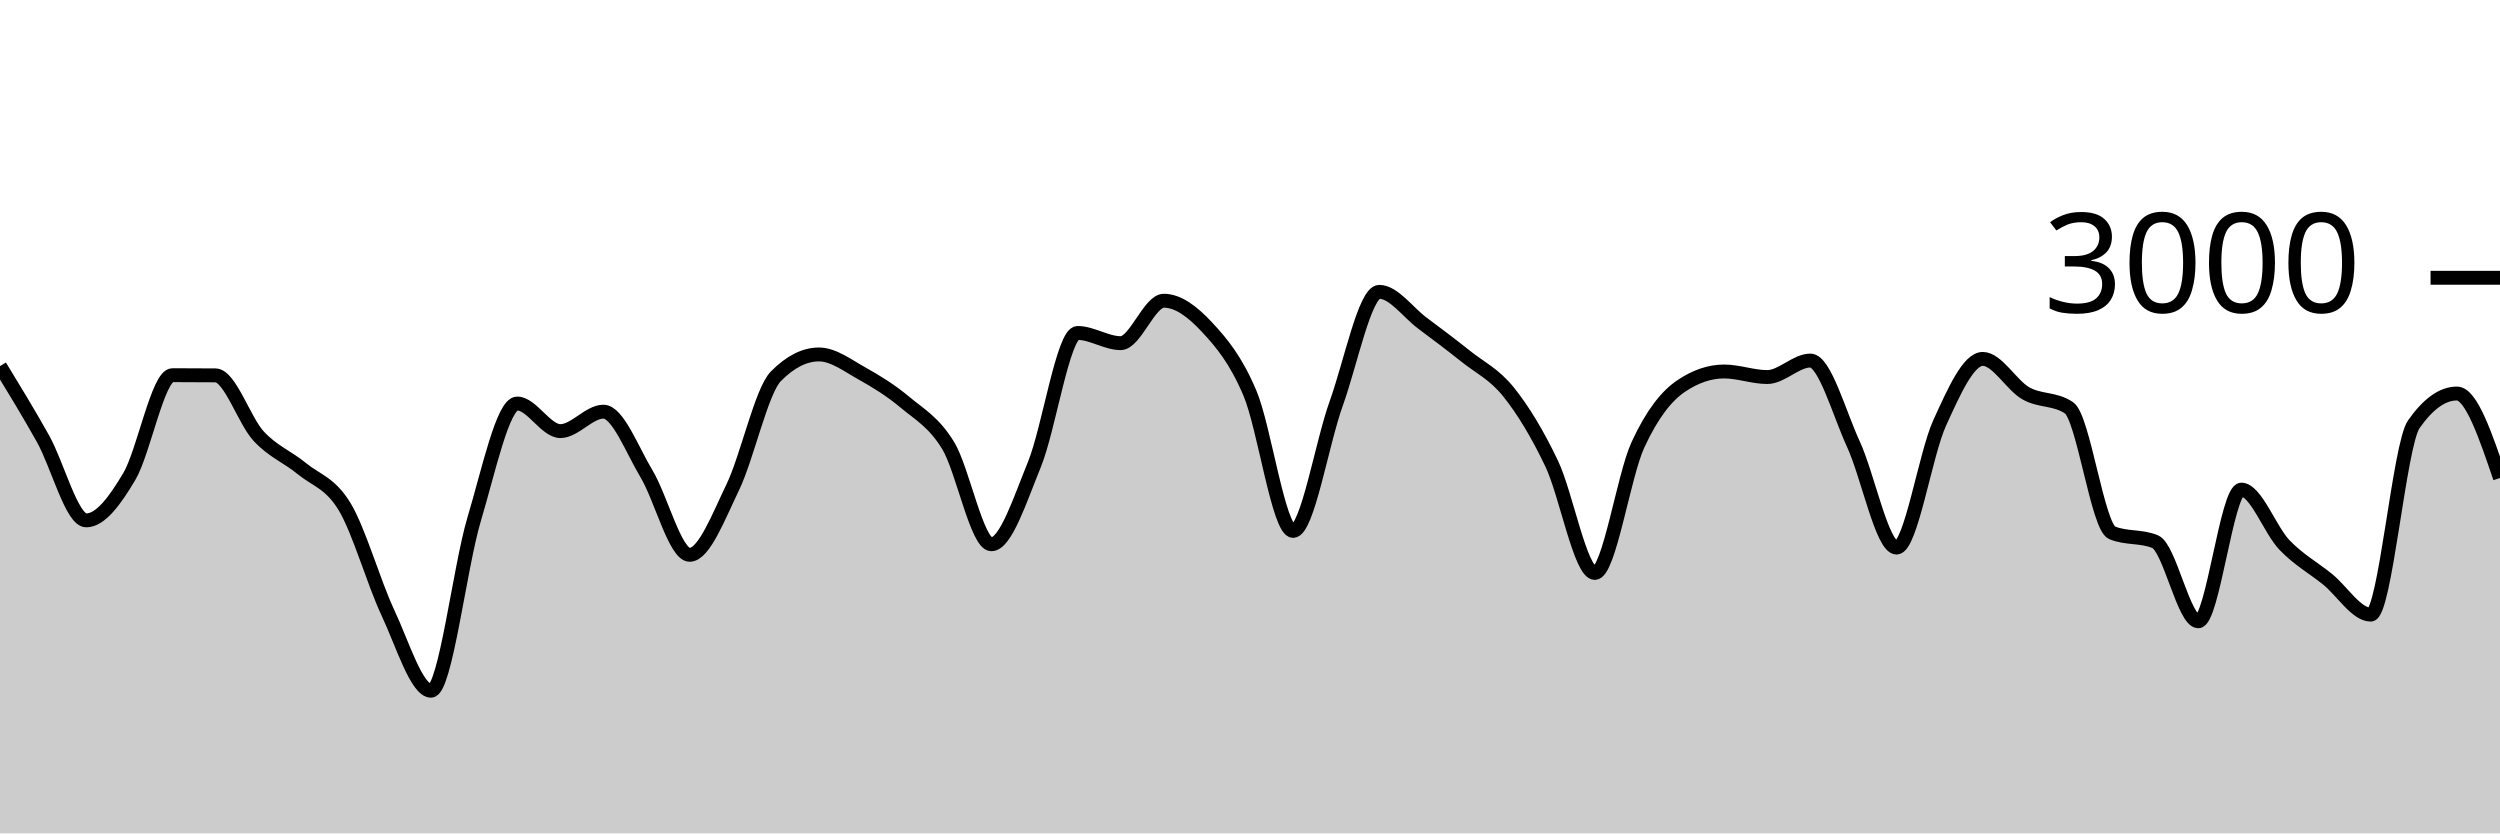
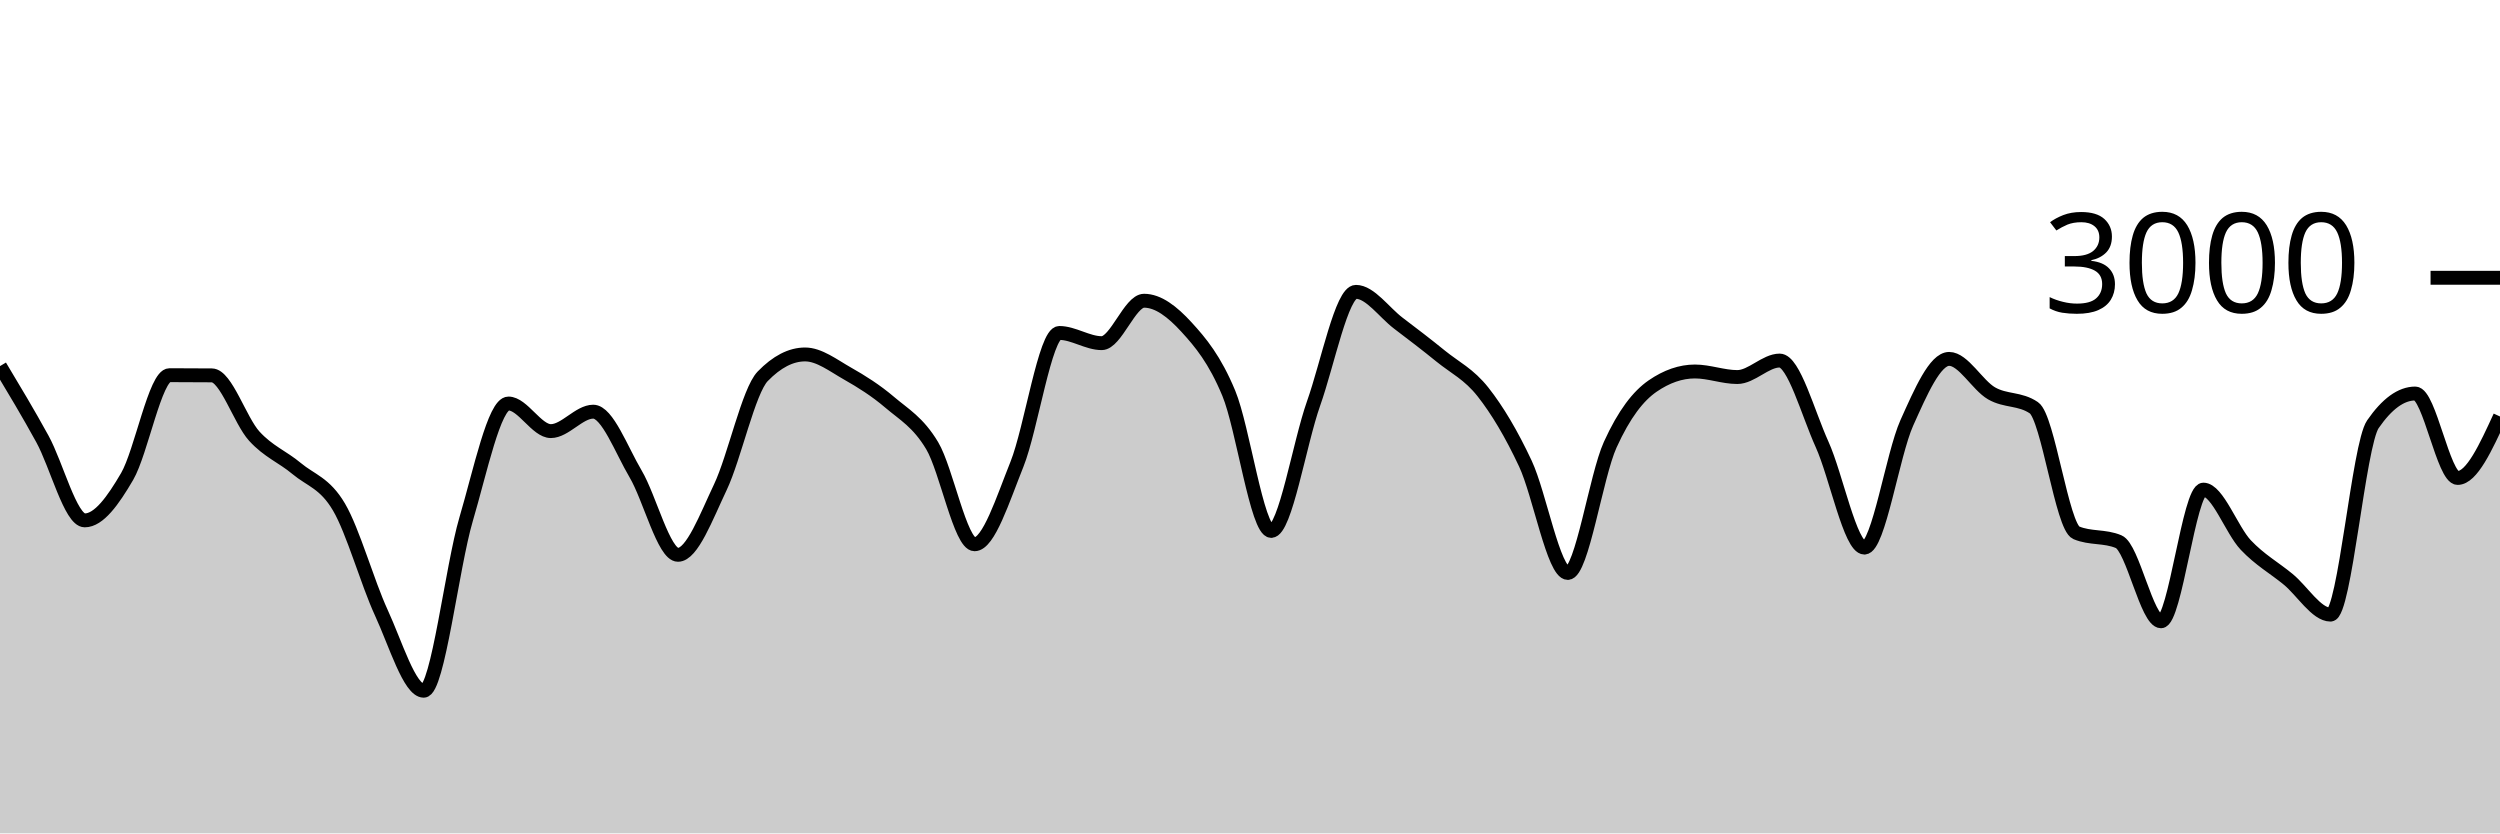
<svg xmlns="http://www.w3.org/2000/svg" viewBox="0 0 180 60">
  <g transform="translate(0,20)">
-     <path class="area" fill="rgba(0, 0, 0, 0.2)" d="M0,6.36C1.034,8.054,2.069,9.749,3.103,11.6C4.138,13.451,5.172,17.467,6.207,17.467C7.241,17.467,8.276,16.049,9.31,14.307C10.345,12.564,11.379,7.013,12.414,7.013C13.448,7.013,14.483,7.018,15.517,7.027C16.552,7.036,17.586,10.282,18.621,11.4C19.655,12.518,20.69,12.882,21.724,13.733C22.759,14.584,23.793,14.776,24.828,16.507C25.862,18.238,26.897,21.916,27.931,24.12C28.966,26.324,30,29.733,31.034,29.733C32.069,29.733,33.103,20.833,34.138,17.387C35.172,13.94,36.207,9.053,37.241,9.053C38.276,9.053,39.31,11.04,40.345,11.04C41.379,11.04,42.414,9.64,43.448,9.64C44.483,9.64,45.517,12.402,46.552,14.12C47.586,15.838,48.621,19.947,49.655,19.947C50.69,19.947,51.724,17.222,52.759,15.08C53.793,12.938,54.828,8.142,55.862,7.093C56.897,6.044,57.931,5.52,58.966,5.52C60,5.52,61.034,6.318,62.069,6.893C63.103,7.469,64.138,8.107,65.172,8.973C66.207,9.84,67.241,10.391,68.276,12.093C69.31,13.796,70.345,19.187,71.379,19.187C72.414,19.187,73.448,15.962,74.483,13.427C75.517,10.891,76.552,3.973,77.586,3.973C78.621,3.973,79.655,4.707,80.69,4.707C81.724,4.707,82.759,1.653,83.793,1.653C84.828,1.653,85.862,2.436,86.897,3.547C87.931,4.658,88.966,5.873,90,8.32C91.034,10.767,92.069,18.227,93.103,18.227C94.138,18.227,95.172,11.922,96.207,9.053C97.241,6.184,98.276,1.013,99.31,1.013C100.345,1.013,101.379,2.496,102.414,3.267C103.448,4.038,104.483,4.813,105.517,5.64C106.552,6.467,107.586,6.936,108.621,8.227C109.655,9.518,110.69,11.216,111.724,13.387C112.759,15.558,113.793,21.253,114.828,21.253C115.862,21.253,116.897,14.269,117.931,12.027C118.966,9.784,120,8.502,121.034,7.8C122.069,7.098,123.103,6.747,124.138,6.747C125.172,6.747,126.207,7.147,127.241,7.147C128.276,7.147,129.31,5.96,130.345,5.96C131.379,5.96,132.414,9.742,133.448,11.987C134.483,14.231,135.517,19.427,136.552,19.427C137.586,19.427,138.621,12.718,139.655,10.453C140.69,8.189,141.724,5.84,142.759,5.84C143.793,5.84,144.828,7.733,145.862,8.32C146.897,8.907,147.931,8.667,148.966,9.36C150,10.053,151.034,17.933,152.069,18.36C153.103,18.787,154.138,18.573,155.172,19C156.207,19.427,157.241,24.733,158.276,24.733C159.31,24.733,160.345,15.253,161.379,15.253C162.414,15.253,163.448,18.164,164.483,19.24C165.517,20.316,166.552,20.871,167.586,21.707C168.621,22.542,169.655,24.253,170.69,24.253C171.724,24.253,172.759,12.022,173.793,10.547C174.828,9.071,175.862,8.333,176.897,8.333C177.931,8.333,178.966,11.373,180,14.413L180,40C178.966,40,177.931,40,176.897,40C175.862,40,174.828,40,173.793,40C172.759,40,171.724,40,170.69,40C169.655,40,168.621,40,167.586,40C166.552,40,165.517,40,164.483,40C163.448,40,162.414,40,161.379,40C160.345,40,159.31,40,158.276,40C157.241,40,156.207,40,155.172,40C154.138,40,153.103,40,152.069,40C151.034,40,150,40,148.966,40C147.931,40,146.897,40,145.862,40C144.828,40,143.793,40,142.759,40C141.724,40,140.69,40,139.655,40C138.621,40,137.586,40,136.552,40C135.517,40,134.483,40,133.448,40C132.414,40,131.379,40,130.345,40C129.31,40,128.276,40,127.241,40C126.207,40,125.172,40,124.138,40C123.103,40,122.069,40,121.034,40C120,40,118.966,40,117.931,40C116.897,40,115.862,40,114.828,40C113.793,40,112.759,40,111.724,40C110.69,40,109.655,40,108.621,40C107.586,40,106.552,40,105.517,40C104.483,40,103.448,40,102.414,40C101.379,40,100.345,40,99.31,40C98.276,40,97.241,40,96.207,40C95.172,40,94.138,40,93.103,40C92.069,40,91.034,40,90,40C88.966,40,87.931,40,86.897,40C85.862,40,84.828,40,83.793,40C82.759,40,81.724,40,80.69,40C79.655,40,78.621,40,77.586,40C76.552,40,75.517,40,74.483,40C73.448,40,72.414,40,71.379,40C70.345,40,69.31,40,68.276,40C67.241,40,66.207,40,65.172,40C64.138,40,63.103,40,62.069,40C61.034,40,60,40,58.966,40C57.931,40,56.897,40,55.862,40C54.828,40,53.793,40,52.759,40C51.724,40,50.69,40,49.655,40C48.621,40,47.586,40,46.552,40C45.517,40,44.483,40,43.448,40C42.414,40,41.379,40,40.345,40C39.31,40,38.276,40,37.241,40C36.207,40,35.172,40,34.138,40C33.103,40,32.069,40,31.034,40C30,40,28.966,40,27.931,40C26.897,40,25.862,40,24.828,40C23.793,40,22.759,40,21.724,40C20.69,40,19.655,40,18.621,40C17.586,40,16.552,40,15.517,40C14.483,40,13.448,40,12.414,40C11.379,40,10.345,40,9.31,40C8.276,40,7.241,40,6.207,40C5.172,40,4.138,40,3.103,40C2.069,40,1.034,40,0,40Z" />
-     <path class="line" stroke="black" fill="none" d="M0,6.36C1.034,8.054,2.069,9.749,3.103,11.6C4.138,13.451,5.172,17.467,6.207,17.467C7.241,17.467,8.276,16.049,9.31,14.307C10.345,12.564,11.379,7.013,12.414,7.013C13.448,7.013,14.483,7.018,15.517,7.027C16.552,7.036,17.586,10.282,18.621,11.4C19.655,12.518,20.69,12.882,21.724,13.733C22.759,14.584,23.793,14.776,24.828,16.507C25.862,18.238,26.897,21.916,27.931,24.12C28.966,26.324,30,29.733,31.034,29.733C32.069,29.733,33.103,20.833,34.138,17.387C35.172,13.94,36.207,9.053,37.241,9.053C38.276,9.053,39.31,11.04,40.345,11.04C41.379,11.04,42.414,9.64,43.448,9.64C44.483,9.64,45.517,12.402,46.552,14.12C47.586,15.838,48.621,19.947,49.655,19.947C50.69,19.947,51.724,17.222,52.759,15.08C53.793,12.938,54.828,8.142,55.862,7.093C56.897,6.044,57.931,5.52,58.966,5.52C60,5.52,61.034,6.318,62.069,6.893C63.103,7.469,64.138,8.107,65.172,8.973C66.207,9.84,67.241,10.391,68.276,12.093C69.31,13.796,70.345,19.187,71.379,19.187C72.414,19.187,73.448,15.962,74.483,13.427C75.517,10.891,76.552,3.973,77.586,3.973C78.621,3.973,79.655,4.707,80.69,4.707C81.724,4.707,82.759,1.653,83.793,1.653C84.828,1.653,85.862,2.436,86.897,3.547C87.931,4.658,88.966,5.873,90,8.32C91.034,10.767,92.069,18.227,93.103,18.227C94.138,18.227,95.172,11.922,96.207,9.053C97.241,6.184,98.276,1.013,99.31,1.013C100.345,1.013,101.379,2.496,102.414,3.267C103.448,4.038,104.483,4.813,105.517,5.64C106.552,6.467,107.586,6.936,108.621,8.227C109.655,9.518,110.69,11.216,111.724,13.387C112.759,15.558,113.793,21.253,114.828,21.253C115.862,21.253,116.897,14.269,117.931,12.027C118.966,9.784,120,8.502,121.034,7.8C122.069,7.098,123.103,6.747,124.138,6.747C125.172,6.747,126.207,7.147,127.241,7.147C128.276,7.147,129.31,5.96,130.345,5.96C131.379,5.96,132.414,9.742,133.448,11.987C134.483,14.231,135.517,19.427,136.552,19.427C137.586,19.427,138.621,12.718,139.655,10.453C140.69,8.189,141.724,5.84,142.759,5.84C143.793,5.84,144.828,7.733,145.862,8.32C146.897,8.907,147.931,8.667,148.966,9.36C150,10.053,151.034,17.933,152.069,18.36C153.103,18.787,154.138,18.573,155.172,19C156.207,19.427,157.241,24.733,158.276,24.733C159.31,24.733,160.345,15.253,161.379,15.253C162.414,15.253,163.448,18.164,164.483,19.24C165.517,20.316,166.552,20.871,167.586,21.707C168.621,22.542,169.655,24.253,170.69,24.253C171.724,24.253,172.759,12.022,173.793,10.547C174.828,9.071,175.862,8.333,176.897,8.333C177.931,8.333,178.966,11.373,180,14.413" />
+     <path class="area" fill="rgba(0, 0, 0, 0.2)" d="M0,6.36C1.017,8.054,2.034,9.749,3.051,11.6C4.068,13.451,5.085,17.467,6.102,17.467C7.119,17.467,8.136,16.049,9.153,14.307C10.169,12.564,11.186,7.013,12.203,7.013C13.22,7.013,14.237,7.018,15.254,7.027C16.271,7.036,17.288,10.282,18.305,11.4C19.322,12.518,20.339,12.882,21.356,13.733C22.373,14.584,23.39,14.776,24.407,16.507C25.424,18.238,26.441,21.916,27.458,24.12C28.475,26.324,29.492,29.733,30.508,29.733C31.525,29.733,32.542,20.833,33.559,17.387C34.576,13.94,35.593,9.053,36.61,9.053C37.627,9.053,38.644,11.04,39.661,11.04C40.678,11.04,41.695,9.64,42.712,9.64C43.729,9.64,44.746,12.402,45.763,14.12C46.78,15.838,47.797,19.947,48.814,19.947C49.831,19.947,50.847,17.222,51.864,15.08C52.881,12.938,53.898,8.142,54.915,7.093C55.932,6.044,56.949,5.52,57.966,5.52C58.983,5.52,60,6.318,61.017,6.893C62.034,7.469,63.051,8.107,64.068,8.973C65.085,9.84,66.102,10.391,67.119,12.093C68.136,13.796,69.153,19.187,70.169,19.187C71.186,19.187,72.203,15.962,73.22,13.427C74.237,10.891,75.254,3.973,76.271,3.973C77.288,3.973,78.305,4.707,79.322,4.707C80.339,4.707,81.356,1.653,82.373,1.653C83.39,1.653,84.407,2.436,85.424,3.547C86.441,4.658,87.458,5.873,88.475,8.32C89.492,10.767,90.508,18.227,91.525,18.227C92.542,18.227,93.559,11.922,94.576,9.053C95.593,6.184,96.61,1.013,97.627,1.013C98.644,1.013,99.661,2.496,100.678,3.267C101.695,4.038,102.712,4.813,103.729,5.64C104.746,6.467,105.763,6.936,106.78,8.227C107.797,9.518,108.814,11.216,109.831,13.387C110.847,15.558,111.864,21.253,112.881,21.253C113.898,21.253,114.915,14.269,115.932,12.027C116.949,9.784,117.966,8.502,118.983,7.8C120,7.098,121.017,6.747,122.034,6.747C123.051,6.747,124.068,7.147,125.085,7.147C126.102,7.147,127.119,5.96,128.136,5.96C129.153,5.96,130.169,9.742,131.186,11.987C132.203,14.231,133.22,19.427,134.237,19.427C135.254,19.427,136.271,12.718,137.288,10.453C138.305,8.189,139.322,5.84,140.339,5.84C141.356,5.84,142.373,7.733,143.39,8.32C144.407,8.907,145.424,8.667,146.441,9.36C147.458,10.053,148.475,17.933,149.492,18.36C150.508,18.787,151.525,18.573,152.542,19C153.559,19.427,154.576,24.733,155.593,24.733C156.61,24.733,157.627,15.253,158.644,15.253C159.661,15.253,160.678,18.164,161.695,19.24C162.712,20.316,163.729,20.871,164.746,21.707C165.763,22.542,166.78,24.253,167.797,24.253C168.814,24.253,169.831,12.022,170.847,10.547C171.864,9.071,172.881,8.333,173.898,8.333C174.915,8.333,175.932,14.413,176.949,14.413C177.966,14.413,178.983,12.2,180,9.987L180,40C178.983,40,177.966,40,176.949,40C175.932,40,174.915,40,173.898,40C172.881,40,171.864,40,170.847,40C169.831,40,168.814,40,167.797,40C166.78,40,165.763,40,164.746,40C163.729,40,162.712,40,161.695,40C160.678,40,159.661,40,158.644,40C157.627,40,156.61,40,155.593,40C154.576,40,153.559,40,152.542,40C151.525,40,150.508,40,149.492,40C148.475,40,147.458,40,146.441,40C145.424,40,144.407,40,143.39,40C142.373,40,141.356,40,140.339,40C139.322,40,138.305,40,137.288,40C136.271,40,135.254,40,134.237,40C133.22,40,132.203,40,131.186,40C130.169,40,129.153,40,128.136,40C127.119,40,126.102,40,125.085,40C124.068,40,123.051,40,122.034,40C121.017,40,120,40,118.983,40C117.966,40,116.949,40,115.932,40C114.915,40,113.898,40,112.881,40C111.864,40,110.847,40,109.831,40C108.814,40,107.797,40,106.78,40C105.763,40,104.746,40,103.729,40C102.712,40,101.695,40,100.678,40C99.661,40,98.644,40,97.627,40C96.61,40,95.593,40,94.576,40C93.559,40,92.542,40,91.525,40C90.508,40,89.492,40,88.475,40C87.458,40,86.441,40,85.424,40C84.407,40,83.39,40,82.373,40C81.356,40,80.339,40,79.322,40C78.305,40,77.288,40,76.271,40C75.254,40,74.237,40,73.22,40C72.203,40,71.186,40,70.169,40C69.153,40,68.136,40,67.119,40C66.102,40,65.085,40,64.068,40C63.051,40,62.034,40,61.017,40C60,40,58.983,40,57.966,40C56.949,40,55.932,40,54.915,40C53.898,40,52.881,40,51.864,40C50.847,40,49.831,40,48.814,40C47.797,40,46.78,40,45.763,40C44.746,40,43.729,40,42.712,40C41.695,40,40.678,40,39.661,40C38.644,40,37.627,40,36.61,40C35.593,40,34.576,40,33.559,40C32.542,40,31.525,40,30.508,40C29.492,40,28.475,40,27.458,40C26.441,40,25.424,40,24.407,40C23.39,40,22.373,40,21.356,40C20.339,40,19.322,40,18.305,40C17.288,40,16.271,40,15.254,40C14.237,40,13.22,40,12.203,40C11.186,40,10.169,40,9.153,40C8.136,40,7.119,40,6.102,40C5.085,40,4.068,40,3.051,40C2.034,40,1.017,40,0,40Z" />
+     <path class="line" stroke="black" fill="none" d="M0,6.36C1.017,8.054,2.034,9.749,3.051,11.6C4.068,13.451,5.085,17.467,6.102,17.467C7.119,17.467,8.136,16.049,9.153,14.307C10.169,12.564,11.186,7.013,12.203,7.013C13.22,7.013,14.237,7.018,15.254,7.027C16.271,7.036,17.288,10.282,18.305,11.4C19.322,12.518,20.339,12.882,21.356,13.733C22.373,14.584,23.39,14.776,24.407,16.507C25.424,18.238,26.441,21.916,27.458,24.12C28.475,26.324,29.492,29.733,30.508,29.733C31.525,29.733,32.542,20.833,33.559,17.387C34.576,13.94,35.593,9.053,36.61,9.053C37.627,9.053,38.644,11.04,39.661,11.04C40.678,11.04,41.695,9.64,42.712,9.64C43.729,9.64,44.746,12.402,45.763,14.12C46.78,15.838,47.797,19.947,48.814,19.947C49.831,19.947,50.847,17.222,51.864,15.08C52.881,12.938,53.898,8.142,54.915,7.093C55.932,6.044,56.949,5.52,57.966,5.52C58.983,5.52,60,6.318,61.017,6.893C62.034,7.469,63.051,8.107,64.068,8.973C65.085,9.84,66.102,10.391,67.119,12.093C68.136,13.796,69.153,19.187,70.169,19.187C71.186,19.187,72.203,15.962,73.22,13.427C74.237,10.891,75.254,3.973,76.271,3.973C77.288,3.973,78.305,4.707,79.322,4.707C80.339,4.707,81.356,1.653,82.373,1.653C83.39,1.653,84.407,2.436,85.424,3.547C86.441,4.658,87.458,5.873,88.475,8.32C89.492,10.767,90.508,18.227,91.525,18.227C92.542,18.227,93.559,11.922,94.576,9.053C95.593,6.184,96.61,1.013,97.627,1.013C98.644,1.013,99.661,2.496,100.678,3.267C101.695,4.038,102.712,4.813,103.729,5.64C104.746,6.467,105.763,6.936,106.78,8.227C107.797,9.518,108.814,11.216,109.831,13.387C110.847,15.558,111.864,21.253,112.881,21.253C113.898,21.253,114.915,14.269,115.932,12.027C116.949,9.784,117.966,8.502,118.983,7.8C120,7.098,121.017,6.747,122.034,6.747C123.051,6.747,124.068,7.147,125.085,7.147C126.102,7.147,127.119,5.96,128.136,5.96C129.153,5.96,130.169,9.742,131.186,11.987C132.203,14.231,133.22,19.427,134.237,19.427C135.254,19.427,136.271,12.718,137.288,10.453C138.305,8.189,139.322,5.84,140.339,5.84C141.356,5.84,142.373,7.733,143.39,8.32C144.407,8.907,145.424,8.667,146.441,9.36C147.458,10.053,148.475,17.933,149.492,18.36C150.508,18.787,151.525,18.573,152.542,19C153.559,19.427,154.576,24.733,155.593,24.733C156.61,24.733,157.627,15.253,158.644,15.253C159.661,15.253,160.678,18.164,161.695,19.24C162.712,20.316,163.729,20.871,164.746,21.707C165.763,22.542,166.78,24.253,167.797,24.253C168.814,24.253,169.831,12.022,170.847,10.547C171.864,9.071,172.881,8.333,173.898,8.333C174.915,8.333,175.932,14.413,176.949,14.413C177.966,14.413,178.983,12.2,180,9.987" />
    <path class="axis-ceiling" stroke-width="1" stroke="black" fill="none" d="M175,0L180,0" />
    <text class="axis-ceiling-label" font-family="sans-serif" text-anchor="end" font-size="10px" x="170" y="2.5">3000</text>
  </g>
</svg>
